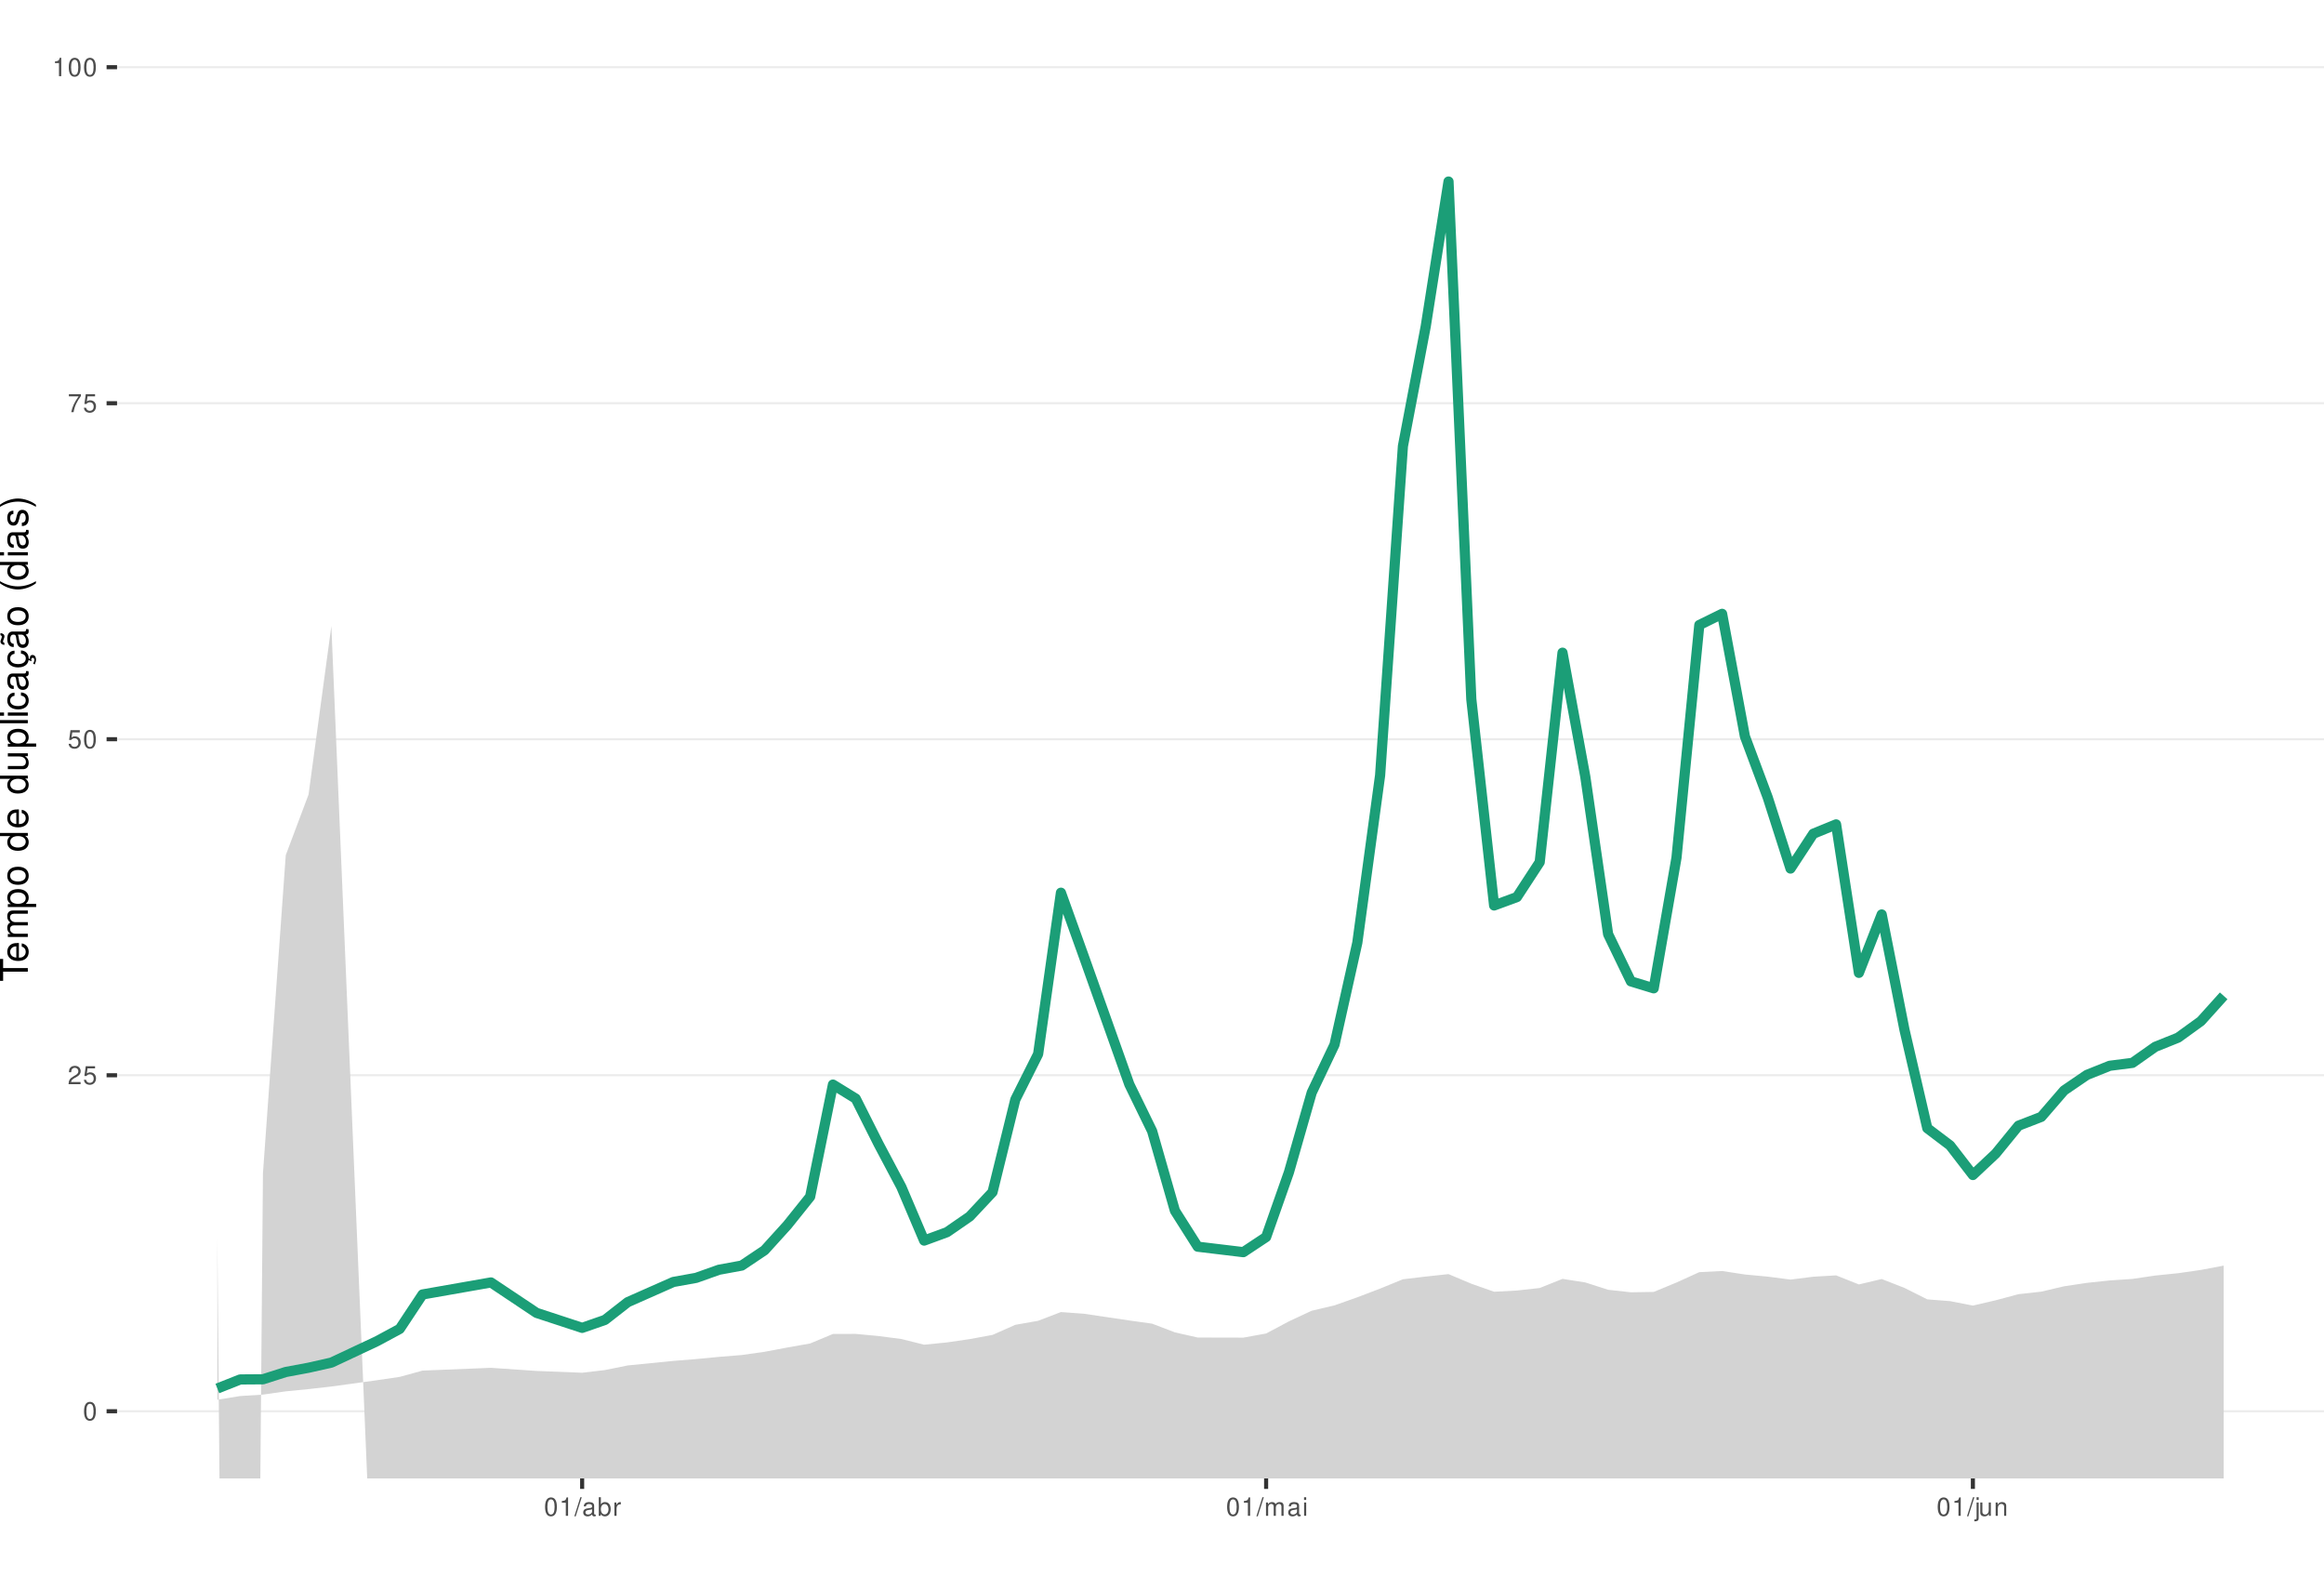
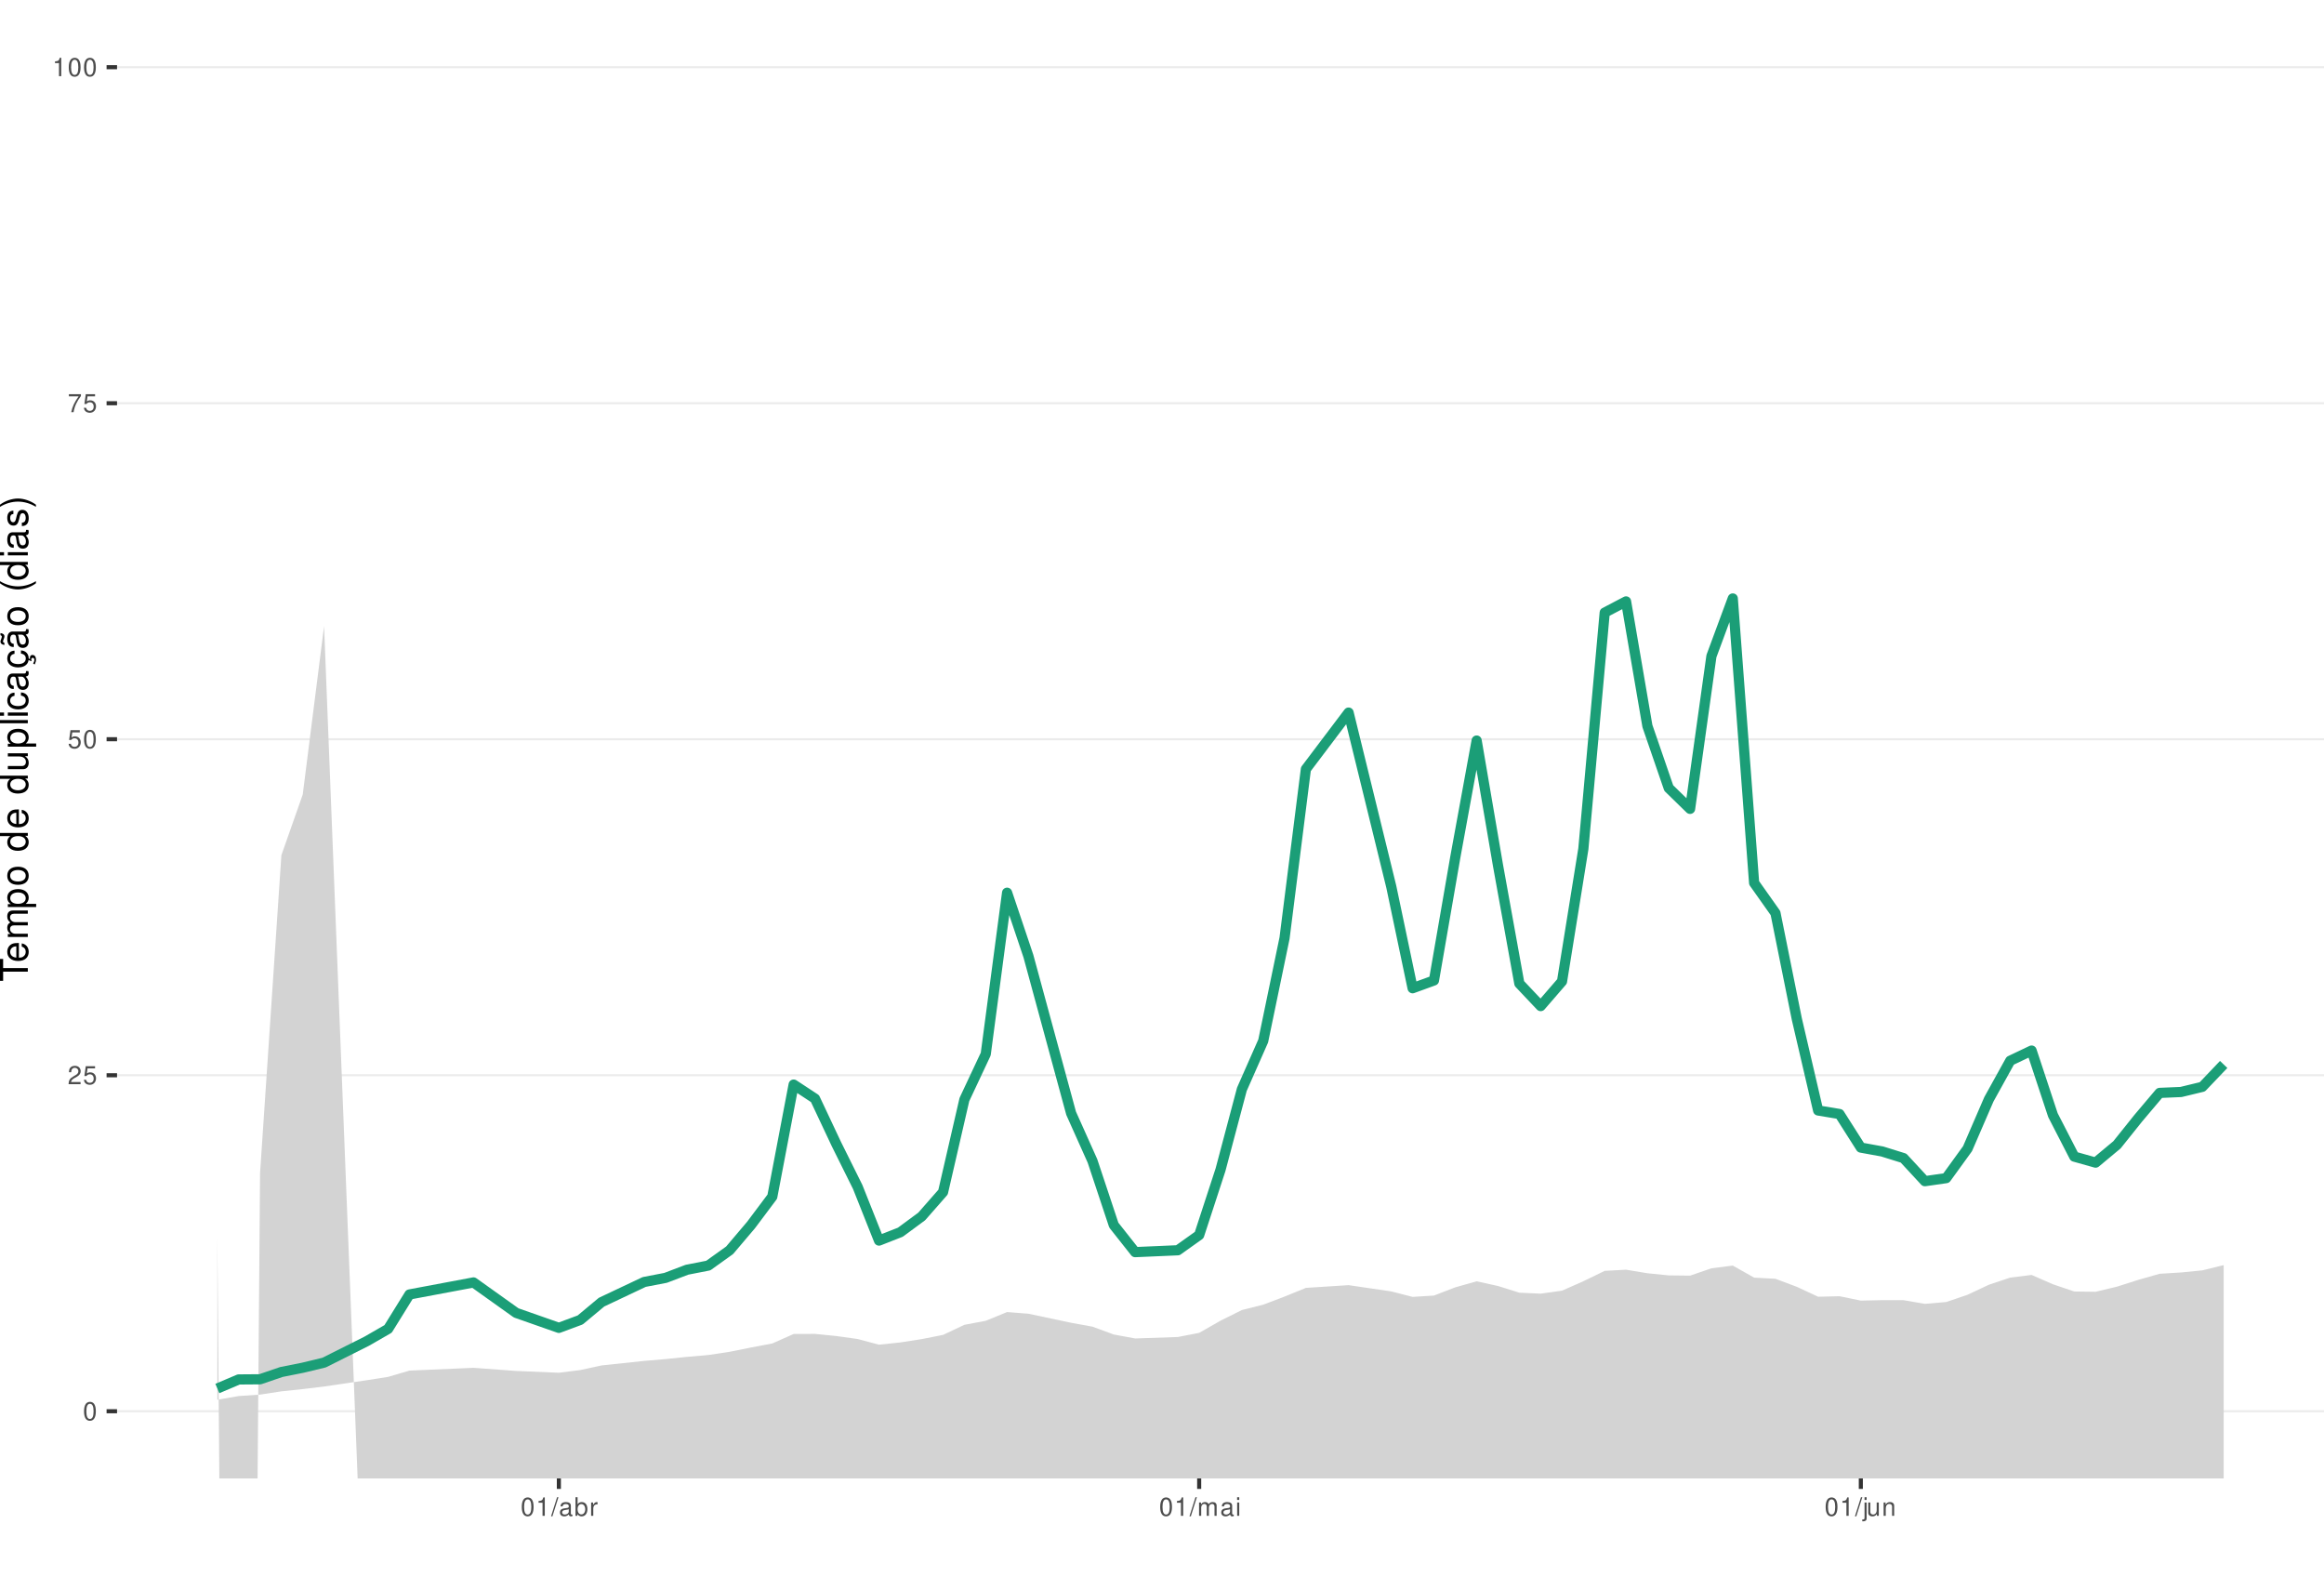
<svg xmlns="http://www.w3.org/2000/svg" xmlns:xlink="http://www.w3.org/1999/xlink" width="609pt" height="413pt" viewBox="0 0 609 413" version="1.1">
  <defs>
    <g>
      <symbol overflow="visible" id="glyph0-0">
        <path style="stroke:none;" d="" />
      </symbol>
      <symbol overflow="visible" id="glyph0-1">
        <path style="stroke:none;" d="M 1.828 -4.812 C 1.391 -4.812 0.984 -4.609 0.75 -4.281 C 0.438 -3.859 0.281 -3.219 0.281 -2.328 C 0.281 -0.703 0.812 0.156 1.828 0.156 C 2.828 0.156 3.375 -0.703 3.375 -2.297 C 3.375 -3.219 3.234 -3.844 2.922 -4.281 C 2.672 -4.625 2.281 -4.812 1.828 -4.812 Z M 1.828 -4.297 C 2.469 -4.297 2.781 -3.641 2.781 -2.344 C 2.781 -0.969 2.469 -0.328 1.812 -0.328 C 1.203 -0.328 0.891 -1 0.891 -2.328 C 0.891 -3.641 1.203 -4.297 1.828 -4.297 Z M 1.828 -4.297 " />
      </symbol>
      <symbol overflow="visible" id="glyph0-2">
        <path style="stroke:none;" d="M 3.375 -0.578 L 0.891 -0.578 C 0.938 -0.984 1.156 -1.234 1.734 -1.578 L 2.406 -1.953 C 3.062 -2.328 3.406 -2.812 3.406 -3.406 C 3.406 -3.812 3.234 -4.188 2.969 -4.438 C 2.688 -4.688 2.344 -4.812 1.891 -4.812 C 1.297 -4.812 0.844 -4.594 0.578 -4.188 C 0.422 -3.938 0.344 -3.641 0.328 -3.141 L 0.922 -3.141 C 0.938 -3.469 0.984 -3.672 1.062 -3.828 C 1.219 -4.125 1.516 -4.297 1.875 -4.297 C 2.406 -4.297 2.797 -3.906 2.797 -3.391 C 2.797 -3.016 2.578 -2.672 2.156 -2.438 L 1.547 -2.078 C 0.562 -1.516 0.281 -1.062 0.219 0 L 3.375 0 Z M 3.375 -0.578 " />
      </symbol>
      <symbol overflow="visible" id="glyph0-3">
        <path style="stroke:none;" d="M 3.172 -4.719 L 0.734 -4.719 L 0.375 -2.156 L 0.922 -2.156 C 1.188 -2.469 1.422 -2.594 1.797 -2.594 C 2.422 -2.594 2.812 -2.156 2.812 -1.453 C 2.812 -0.781 2.422 -0.359 1.781 -0.359 C 1.266 -0.359 0.953 -0.625 0.812 -1.156 L 0.234 -1.156 C 0.312 -0.766 0.375 -0.578 0.516 -0.406 C 0.781 -0.047 1.266 0.156 1.797 0.156 C 2.75 0.156 3.422 -0.547 3.422 -1.531 C 3.422 -2.469 2.797 -3.109 1.891 -3.109 C 1.562 -3.109 1.297 -3.016 1.016 -2.828 L 1.203 -4.141 L 3.172 -4.141 Z M 3.172 -4.719 " />
      </symbol>
      <symbol overflow="visible" id="glyph0-4">
        <path style="stroke:none;" d="M 3.469 -4.719 L 0.312 -4.719 L 0.312 -4.141 L 2.859 -4.141 C 1.734 -2.531 1.266 -1.547 0.922 0 L 1.547 0 C 1.797 -1.516 2.391 -2.812 3.469 -4.234 Z M 3.469 -4.719 " />
      </symbol>
      <symbol overflow="visible" id="glyph0-5">
        <path style="stroke:none;" d="M 1.719 -3.422 L 1.719 0 L 2.312 0 L 2.312 -4.812 L 1.922 -4.812 C 1.719 -4.078 1.578 -3.969 0.672 -3.859 L 0.672 -3.422 Z M 1.719 -3.422 " />
      </symbol>
      <symbol overflow="visible" id="glyph0-6">
        <path style="stroke:none;" d="M 1.531 -4.859 L -0.047 0.141 L 0.312 0.141 L 1.891 -4.859 Z M 1.531 -4.859 " />
      </symbol>
      <symbol overflow="visible" id="glyph0-7">
        <path style="stroke:none;" d="M 3.562 -0.328 C 3.5 -0.312 3.469 -0.312 3.438 -0.312 C 3.25 -0.312 3.141 -0.406 3.141 -0.578 L 3.141 -2.641 C 3.141 -3.25 2.688 -3.594 1.828 -3.594 C 1.312 -3.594 0.906 -3.438 0.672 -3.188 C 0.516 -3 0.453 -2.797 0.438 -2.453 L 0.984 -2.453 C 1.031 -2.875 1.297 -3.078 1.812 -3.078 C 2.312 -3.078 2.594 -2.891 2.594 -2.562 L 2.594 -2.406 C 2.578 -2.172 2.469 -2.078 2.016 -2.031 C 1.219 -1.922 1.109 -1.891 0.891 -1.812 C 0.484 -1.641 0.281 -1.328 0.281 -0.875 C 0.281 -0.25 0.719 0.156 1.422 0.156 C 1.859 0.156 2.219 0 2.609 -0.359 C 2.656 0 2.828 0.156 3.188 0.156 C 3.297 0.156 3.375 0.141 3.562 0.094 Z M 2.594 -1.094 C 2.594 -0.906 2.531 -0.797 2.375 -0.641 C 2.141 -0.438 1.875 -0.328 1.547 -0.328 C 1.109 -0.328 0.859 -0.547 0.859 -0.891 C 0.859 -1.266 1.094 -1.438 1.703 -1.531 C 2.297 -1.609 2.406 -1.641 2.594 -1.719 Z M 2.594 -1.094 " />
      </symbol>
      <symbol overflow="visible" id="glyph0-8">
        <path style="stroke:none;" d="M 0.359 -4.859 L 0.359 0 L 0.859 0 L 0.859 -0.453 C 1.125 -0.047 1.484 0.156 1.969 0.156 C 2.875 0.156 3.484 -0.594 3.484 -1.75 C 3.484 -2.891 2.922 -3.594 1.984 -3.594 C 1.516 -3.594 1.172 -3.406 0.906 -3.016 L 0.906 -4.859 Z M 1.891 -3.062 C 2.5 -3.062 2.906 -2.531 2.906 -1.703 C 2.906 -0.906 2.484 -0.359 1.891 -0.359 C 1.297 -0.359 0.906 -0.906 0.906 -1.719 C 0.906 -2.531 1.297 -3.062 1.891 -3.062 Z M 1.891 -3.062 " />
      </symbol>
      <symbol overflow="visible" id="glyph0-9">
        <path style="stroke:none;" d="M 0.453 -3.484 L 0.453 0 L 1.016 0 L 1.016 -1.812 C 1.031 -2.656 1.375 -3.016 2.141 -3 L 2.141 -3.562 C 2.047 -3.578 1.984 -3.594 1.922 -3.594 C 1.562 -3.594 1.297 -3.375 0.969 -2.859 L 0.969 -3.484 Z M 0.453 -3.484 " />
      </symbol>
      <symbol overflow="visible" id="glyph0-10">
        <path style="stroke:none;" d="M 0.469 -3.484 L 0.469 0 L 1.031 0 L 1.031 -2.188 C 1.031 -2.703 1.391 -3.109 1.844 -3.109 C 2.25 -3.109 2.484 -2.844 2.484 -2.406 L 2.484 0 L 3.047 0 L 3.047 -2.188 C 3.047 -2.703 3.422 -3.109 3.875 -3.109 C 4.266 -3.109 4.516 -2.844 4.516 -2.406 L 4.516 0 L 5.078 0 L 5.078 -2.609 C 5.078 -3.234 4.719 -3.594 4.062 -3.594 C 3.594 -3.594 3.312 -3.453 2.984 -3.062 C 2.781 -3.422 2.5 -3.594 2.047 -3.594 C 1.578 -3.594 1.266 -3.422 0.984 -3 L 0.984 -3.484 Z M 0.469 -3.484 " />
      </symbol>
      <symbol overflow="visible" id="glyph0-11">
        <path style="stroke:none;" d="M 1 -3.484 L 0.453 -3.484 L 0.453 0 L 1 0 Z M 1 -4.859 L 0.438 -4.859 L 0.438 -4.156 L 1 -4.156 Z M 1 -4.859 " />
      </symbol>
      <symbol overflow="visible" id="glyph0-12">
        <path style="stroke:none;" d="M 0.469 -3.484 L 0.469 0.5 C 0.469 0.859 0.359 0.969 0.016 0.969 C -0.031 0.969 -0.047 0.969 -0.125 0.953 L -0.125 1.438 C -0.047 1.438 -0.016 1.453 0.062 1.453 C 0.688 1.453 1.016 1.203 1.016 0.719 L 1.016 -3.484 Z M 1.016 -4.859 L 0.469 -4.859 L 0.469 -4.156 L 1.016 -4.156 Z M 1.016 -4.859 " />
      </symbol>
      <symbol overflow="visible" id="glyph0-13">
        <path style="stroke:none;" d="M 3.203 0 L 3.203 -3.484 L 2.656 -3.484 L 2.656 -1.516 C 2.656 -0.797 2.281 -0.328 1.703 -0.328 C 1.266 -0.328 0.984 -0.594 0.984 -1.016 L 0.984 -3.484 L 0.438 -3.484 L 0.438 -0.797 C 0.438 -0.219 0.859 0.156 1.547 0.156 C 2.062 0.156 2.391 -0.031 2.703 -0.484 L 2.703 0 Z M 3.203 0 " />
      </symbol>
      <symbol overflow="visible" id="glyph0-14">
        <path style="stroke:none;" d="M 0.469 -3.484 L 0.469 0 L 1.031 0 L 1.031 -1.922 C 1.031 -2.641 1.391 -3.109 1.969 -3.109 C 2.406 -3.109 2.688 -2.828 2.688 -2.422 L 2.688 0 L 3.234 0 L 3.234 -2.641 C 3.234 -3.219 2.812 -3.594 2.141 -3.594 C 1.625 -3.594 1.281 -3.391 0.984 -2.906 L 0.984 -3.484 Z M 0.469 -3.484 " />
      </symbol>
      <symbol overflow="visible" id="glyph1-0">
        <path style="stroke:none;" d="" />
      </symbol>
      <symbol overflow="visible" id="glyph1-1">
        <path style="stroke:none;" d="M -6.469 -3.547 L -6.469 -5.938 L -7.297 -5.938 L -7.297 -0.203 L -6.469 -0.203 L -6.469 -2.609 L 0 -2.609 L 0 -3.547 Z M -6.469 -3.547 " />
      </symbol>
      <symbol overflow="visible" id="glyph1-2">
        <path style="stroke:none;" d="M -2.344 -5.125 C -3.141 -5.125 -3.625 -5.062 -4.016 -4.922 C -4.875 -4.578 -5.391 -3.781 -5.391 -2.797 C -5.391 -1.344 -4.281 -0.406 -2.547 -0.406 C -0.812 -0.406 0.234 -1.297 0.234 -2.781 C 0.234 -3.984 -0.453 -4.812 -1.594 -5.016 L -1.594 -4.188 C -0.906 -3.953 -0.547 -3.484 -0.547 -2.812 C -0.547 -2.281 -0.781 -1.828 -1.219 -1.547 C -1.516 -1.344 -1.812 -1.281 -2.344 -1.266 Z M -3.016 -1.297 C -3.984 -1.359 -4.625 -1.953 -4.625 -2.797 C -4.625 -3.641 -3.953 -4.234 -3.016 -4.234 Z M -3.016 -1.297 " />
      </symbol>
      <symbol overflow="visible" id="glyph1-3">
        <path style="stroke:none;" d="M -5.234 -0.703 L 0 -0.703 L 0 -1.547 L -3.297 -1.547 C -4.047 -1.547 -4.656 -2.094 -4.656 -2.766 C -4.656 -3.391 -4.281 -3.734 -3.609 -3.734 L 0 -3.734 L 0 -4.578 L -3.297 -4.578 C -4.047 -4.578 -4.656 -5.125 -4.656 -5.812 C -4.656 -6.422 -4.266 -6.781 -3.609 -6.781 L 0 -6.781 L 0 -7.625 L -3.938 -7.625 C -4.875 -7.625 -5.391 -7.078 -5.391 -6.094 C -5.391 -5.406 -5.188 -4.984 -4.594 -4.484 C -5.156 -4.188 -5.391 -3.766 -5.391 -3.078 C -5.391 -2.375 -5.125 -1.906 -4.5 -1.469 L -5.234 -1.469 Z M -5.234 -0.703 " />
      </symbol>
      <symbol overflow="visible" id="glyph1-4">
        <path style="stroke:none;" d="M 2.188 -0.547 L 2.188 -1.375 L -0.547 -1.375 C -0.016 -1.812 0.234 -2.312 0.234 -2.984 C 0.234 -4.344 -0.859 -5.234 -2.531 -5.234 C -4.297 -5.234 -5.391 -4.375 -5.391 -2.984 C -5.391 -2.266 -5.062 -1.703 -4.453 -1.312 L -5.234 -1.312 L -5.234 -0.547 Z M -4.609 -2.844 C -4.609 -3.766 -3.797 -4.359 -2.547 -4.359 C -1.359 -4.359 -0.547 -3.75 -0.547 -2.844 C -0.547 -1.953 -1.344 -1.375 -2.578 -1.375 C -3.812 -1.375 -4.609 -1.953 -4.609 -2.844 Z M -4.609 -2.844 " />
      </symbol>
      <symbol overflow="visible" id="glyph1-5">
        <path style="stroke:none;" d="M -5.391 -2.719 C -5.391 -1.234 -4.344 -0.359 -2.578 -0.359 C -0.812 -0.359 0.234 -1.234 0.234 -2.734 C 0.234 -4.203 -0.812 -5.094 -2.547 -5.094 C -4.359 -5.094 -5.391 -4.234 -5.391 -2.719 Z M -4.625 -2.734 C -4.625 -3.672 -3.844 -4.234 -2.547 -4.234 C -1.312 -4.234 -0.547 -3.656 -0.547 -2.734 C -0.547 -1.797 -1.312 -1.234 -2.578 -1.234 C -3.844 -1.234 -4.625 -1.797 -4.625 -2.734 Z M -4.625 -2.734 " />
      </symbol>
      <symbol overflow="visible" id="glyph1-6">
        <path style="stroke:none;" d="" />
      </symbol>
      <symbol overflow="visible" id="glyph1-7">
        <path style="stroke:none;" d="M -7.297 -4.953 L -7.297 -4.125 L -4.578 -4.125 C -5.109 -3.766 -5.391 -3.203 -5.391 -2.516 C -5.391 -1.156 -4.297 -0.266 -2.625 -0.266 C -0.859 -0.266 0.234 -1.125 0.234 -2.547 C 0.234 -3.266 -0.047 -3.766 -0.688 -4.203 L 0 -4.203 L 0 -4.953 Z M -4.609 -2.656 C -4.609 -3.547 -3.812 -4.125 -2.562 -4.125 C -1.344 -4.125 -0.547 -3.547 -0.547 -2.656 C -0.547 -1.734 -1.359 -1.125 -2.578 -1.125 C -3.797 -1.125 -4.609 -1.734 -4.609 -2.656 Z M -4.609 -2.656 " />
      </symbol>
      <symbol overflow="visible" id="glyph1-8">
        <path style="stroke:none;" d="M 0 -4.812 L -5.234 -4.812 L -5.234 -3.984 L -2.266 -3.984 C -1.203 -3.984 -0.5 -3.438 -0.5 -2.562 C -0.5 -1.906 -0.906 -1.484 -1.531 -1.484 L -5.234 -1.484 L -5.234 -0.656 L -1.203 -0.656 C -0.328 -0.656 0.234 -1.297 0.234 -2.312 C 0.234 -3.094 -0.047 -3.578 -0.734 -4.062 L 0 -4.062 Z M 0 -4.812 " />
      </symbol>
      <symbol overflow="visible" id="glyph1-9">
        <path style="stroke:none;" d="M -7.297 -1.516 L -7.297 -0.688 L 0 -0.688 L 0 -1.516 Z M -7.297 -1.516 " />
      </symbol>
      <symbol overflow="visible" id="glyph1-10">
        <path style="stroke:none;" d="M -5.234 -1.5 L -5.234 -0.672 L 0 -0.672 L 0 -1.5 Z M -7.297 -1.5 L -7.297 -0.656 L -6.234 -0.656 L -6.234 -1.5 Z M -7.297 -1.5 " />
      </symbol>
      <symbol overflow="visible" id="glyph1-11">
        <path style="stroke:none;" d="M -3.484 -4.703 C -3.984 -4.672 -4.312 -4.562 -4.609 -4.359 C -5.094 -4 -5.391 -3.375 -5.391 -2.641 C -5.391 -1.219 -4.266 -0.312 -2.531 -0.312 C -0.844 -0.312 0.234 -1.203 0.234 -2.625 C 0.234 -3.875 -0.516 -4.672 -1.797 -4.766 L -1.797 -3.938 C -0.953 -3.797 -0.547 -3.359 -0.547 -2.656 C -0.547 -1.734 -1.297 -1.188 -2.531 -1.188 C -3.844 -1.188 -4.625 -1.719 -4.625 -2.625 C -4.625 -3.328 -4.203 -3.766 -3.484 -3.875 Z M -3.484 -4.703 " />
      </symbol>
      <symbol overflow="visible" id="glyph1-12">
        <path style="stroke:none;" d="M -0.484 -5.344 C -0.469 -5.266 -0.469 -5.219 -0.469 -5.172 C -0.469 -4.875 -0.625 -4.719 -0.875 -4.719 L -3.953 -4.719 C -4.891 -4.719 -5.391 -4.047 -5.391 -2.75 C -5.391 -1.984 -5.172 -1.375 -4.781 -1.016 C -4.516 -0.766 -4.203 -0.672 -3.688 -0.656 L -3.688 -1.484 C -4.328 -1.562 -4.625 -1.938 -4.625 -2.719 C -4.625 -3.484 -4.344 -3.891 -3.844 -3.891 L -3.625 -3.891 C -3.266 -3.875 -3.125 -3.703 -3.047 -3.016 C -2.891 -1.844 -2.844 -1.656 -2.719 -1.344 C -2.453 -0.734 -2 -0.422 -1.312 -0.422 C -0.375 -0.422 0.234 -1.078 0.234 -2.141 C 0.234 -2.797 0 -3.328 -0.547 -3.922 C 0 -3.984 0.234 -4.234 0.234 -4.781 C 0.234 -4.953 0.203 -5.062 0.141 -5.344 Z M -1.656 -3.891 C -1.375 -3.891 -1.203 -3.812 -0.969 -3.562 C -0.656 -3.219 -0.5 -2.812 -0.5 -2.312 C -0.5 -1.672 -0.812 -1.297 -1.344 -1.297 C -1.891 -1.297 -2.172 -1.656 -2.297 -2.547 C -2.422 -3.438 -2.453 -3.609 -2.594 -3.891 Z M -1.656 -3.891 " />
      </symbol>
      <symbol overflow="visible" id="glyph1-13">
        <path style="stroke:none;" d="M 0.234 -2.641 C 0.234 -3.875 -0.547 -4.703 -1.797 -4.766 L -1.797 -3.938 C -0.953 -3.797 -0.531 -3.359 -0.531 -2.656 C -0.531 -1.734 -1.281 -1.188 -2.516 -1.188 C -3.844 -1.188 -4.625 -1.719 -4.625 -2.625 C -4.625 -3.328 -4.203 -3.766 -3.484 -3.875 L -3.484 -4.703 C -3.984 -4.672 -4.312 -4.562 -4.609 -4.359 C -5.094 -4 -5.391 -3.375 -5.391 -2.641 C -5.391 -1.219 -4.266 -0.312 -2.531 -0.312 C -1.469 -0.312 -0.625 -0.672 -0.156 -1.312 C 0.047 -1.594 0.125 -1.812 0.203 -2.25 L 0.922 -1.938 L 0.984 -2.062 C 0.938 -2.188 0.906 -2.25 0.906 -2.375 C 0.906 -2.656 1.047 -2.828 1.281 -2.828 C 1.547 -2.828 1.734 -2.594 1.734 -2.297 C 1.734 -2.031 1.672 -1.844 1.438 -1.406 L 1.406 -1.312 L 1.812 -1.094 C 2.078 -1.75 2.141 -1.953 2.141 -2.344 C 2.141 -3.109 1.781 -3.578 1.203 -3.578 C 0.781 -3.578 0.547 -3.297 0.547 -2.797 C 0.547 -2.703 0.547 -2.641 0.562 -2.516 Z M 0.234 -2.641 " />
      </symbol>
      <symbol overflow="visible" id="glyph1-14">
        <path style="stroke:none;" d="M -0.484 -5.344 C -0.469 -5.266 -0.469 -5.219 -0.469 -5.172 C -0.469 -4.875 -0.625 -4.719 -0.875 -4.719 L -3.953 -4.719 C -4.891 -4.719 -5.391 -4.047 -5.391 -2.75 C -5.391 -1.984 -5.172 -1.375 -4.781 -1.016 C -4.516 -0.766 -4.203 -0.672 -3.688 -0.656 L -3.688 -1.484 C -4.328 -1.562 -4.625 -1.938 -4.625 -2.719 C -4.625 -3.484 -4.344 -3.891 -3.844 -3.891 L -3.625 -3.891 C -3.266 -3.875 -3.125 -3.703 -3.047 -3.016 C -2.891 -1.844 -2.844 -1.656 -2.719 -1.344 C -2.453 -0.734 -2 -0.422 -1.312 -0.422 C -0.375 -0.422 0.234 -1.078 0.234 -2.141 C 0.234 -2.797 0 -3.328 -0.547 -3.922 C 0 -3.984 0.234 -4.234 0.234 -4.781 C 0.234 -4.953 0.203 -5.062 0.141 -5.344 Z M -1.656 -3.891 C -1.375 -3.891 -1.203 -3.812 -0.969 -3.562 C -0.656 -3.219 -0.5 -2.812 -0.5 -2.312 C -0.5 -1.672 -0.812 -1.297 -1.344 -1.297 C -1.891 -1.297 -2.172 -1.656 -2.297 -2.547 C -2.422 -3.438 -2.453 -3.609 -2.594 -3.891 Z M -7.172 -3.75 C -6.922 -3.672 -6.812 -3.547 -6.812 -3.375 C -6.812 -3.25 -6.875 -2.984 -6.984 -2.734 C -7.156 -2.312 -7.172 -2.25 -7.172 -2.047 C -7.172 -1.594 -6.797 -1.297 -6.141 -1.188 L -6.141 -1.766 C -6.375 -1.812 -6.5 -1.938 -6.5 -2.094 C -6.5 -2.203 -6.469 -2.344 -6.375 -2.578 C -6.156 -3.156 -6.125 -3.234 -6.125 -3.438 C -6.125 -3.922 -6.484 -4.219 -7.172 -4.312 Z M -7.172 -3.75 " />
      </symbol>
      <symbol overflow="visible" id="glyph1-15">
        <path style="stroke:none;" d="M -7.297 -2.359 C -5.984 -1.359 -4.156 -0.734 -2.594 -0.734 C -1.016 -0.734 0.812 -1.359 2.125 -2.359 L 2.125 -2.906 C 0.688 -2.031 -0.984 -1.547 -2.594 -1.547 C -4.188 -1.547 -5.875 -2.031 -7.297 -2.906 Z M -7.297 -2.359 " />
      </symbol>
      <symbol overflow="visible" id="glyph1-16">
        <path style="stroke:none;" d="M -3.781 -4.375 C -4.812 -4.375 -5.391 -3.688 -5.391 -2.484 C -5.391 -1.266 -4.766 -0.469 -3.797 -0.469 C -2.969 -0.469 -2.578 -0.891 -2.281 -2.125 L -2.094 -2.906 C -1.953 -3.484 -1.734 -3.719 -1.375 -3.719 C -0.875 -3.719 -0.547 -3.234 -0.547 -2.5 C -0.547 -2.047 -0.672 -1.672 -0.891 -1.453 C -1.047 -1.328 -1.188 -1.266 -1.562 -1.219 L -1.562 -0.344 C -0.344 -0.375 0.234 -1.062 0.234 -2.438 C 0.234 -3.75 -0.422 -4.594 -1.438 -4.594 C -2.203 -4.594 -2.641 -4.156 -2.891 -3.109 L -3.078 -2.312 C -3.234 -1.625 -3.453 -1.344 -3.828 -1.344 C -4.312 -1.344 -4.625 -1.766 -4.625 -2.453 C -4.625 -3.125 -4.328 -3.484 -3.781 -3.5 Z M -3.781 -4.375 " />
      </symbol>
      <symbol overflow="visible" id="glyph1-17">
        <path style="stroke:none;" d="M 2.125 -0.938 C 0.812 -1.938 -1.016 -2.562 -2.578 -2.562 C -4.156 -2.562 -5.984 -1.938 -7.297 -0.938 L -7.297 -0.375 C -5.859 -1.266 -4.188 -1.75 -2.578 -1.75 C -0.984 -1.75 0.703 -1.266 2.125 -0.375 Z M 2.125 -0.938 " />
      </symbol>
    </g>
    <clipPath id="clip1">
      <path d="M 30.672 0 L 609 0 L 609 387.328 L 30.672 387.328 Z M 30.672 0 " />
    </clipPath>
    <clipPath id="clip2">
      <path d="M 30.672 369 L 609 369 L 609 370 L 30.672 370 Z M 30.672 369 " />
    </clipPath>
    <clipPath id="clip3">
      <path d="M 30.672 281 L 609 281 L 609 282 L 30.672 282 Z M 30.672 281 " />
    </clipPath>
    <clipPath id="clip4">
      <path d="M 30.672 193 L 609 193 L 609 194 L 30.672 194 Z M 30.672 193 " />
    </clipPath>
    <clipPath id="clip5">
      <path d="M 30.672 105 L 609 105 L 609 106 L 30.672 106 Z M 30.672 105 " />
    </clipPath>
    <clipPath id="clip6">
      <path d="M 30.672 17 L 609 17 L 609 18 L 30.672 18 Z M 30.672 17 " />
    </clipPath>
    <clipPath id="clip7">
      <path d="M 56 164 L 583 164 L 583 387.328 L 56 387.328 Z M 56 164 " />
    </clipPath>
  </defs>
  <g id="surface16">
    <rect x="0" y="0" width="609" height="413" style="fill:rgb(100%,100%,100%);fill-opacity:1;stroke:none;" />
    <rect x="0" y="0" width="609" height="413" style="fill:rgb(100%,100%,100%);fill-opacity:1;stroke:none;" />
    <path style="fill:none;stroke-width:1.067;stroke-linecap:round;stroke-linejoin:round;stroke:rgb(100%,100%,100%);stroke-opacity:1;stroke-miterlimit:10;" d="M 0 413 L 609 413 L 609 0 L 0 0 Z M 0 413 " />
    <g clip-path="url(#clip1)" clip-rule="nonzero">
      <path style=" stroke:none;fill-rule:nonzero;fill:rgb(100%,100%,100%);fill-opacity:1;" d="M 30.672 387.328 L 609 387.328 L 609 0 L 30.672 0 Z M 30.672 387.328 " />
    </g>
    <g clip-path="url(#clip2)" clip-rule="nonzero">
      <path style="fill:none;stroke-width:0.533;stroke-linecap:butt;stroke-linejoin:round;stroke:rgb(92.157%,92.157%,92.157%);stroke-opacity:1;stroke-miterlimit:10;" d="M 30.672 369.723 L 609 369.723 " />
    </g>
    <g clip-path="url(#clip3)" clip-rule="nonzero">
      <path style="fill:none;stroke-width:0.533;stroke-linecap:butt;stroke-linejoin:round;stroke:rgb(92.157%,92.157%,92.157%);stroke-opacity:1;stroke-miterlimit:10;" d="M 30.672 281.695 L 609 281.695 " />
    </g>
    <g clip-path="url(#clip4)" clip-rule="nonzero">
      <path style="fill:none;stroke-width:0.533;stroke-linecap:butt;stroke-linejoin:round;stroke:rgb(92.157%,92.157%,92.157%);stroke-opacity:1;stroke-miterlimit:10;" d="M 30.672 193.664 L 609 193.664 " />
    </g>
    <g clip-path="url(#clip5)" clip-rule="nonzero">
      <path style="fill:none;stroke-width:0.533;stroke-linecap:butt;stroke-linejoin:round;stroke:rgb(92.157%,92.157%,92.157%);stroke-opacity:1;stroke-miterlimit:10;" d="M 30.672 105.637 L 609 105.637 " />
    </g>
    <g clip-path="url(#clip6)" clip-rule="nonzero">
      <path style="fill:none;stroke-width:0.533;stroke-linecap:butt;stroke-linejoin:round;stroke:rgb(92.157%,92.157%,92.157%);stroke-opacity:1;stroke-miterlimit:10;" d="M 30.672 17.605 L 609 17.605 " />
    </g>
    <g clip-path="url(#clip7)" clip-rule="nonzero">
-       <path style=" stroke:none;fill-rule:nonzero;fill:rgb(82.745%,82.745%,82.745%);fill-opacity:1;" d="M 56.957 324.281 L 57.742 413 L 67.996 413 L 68.906 307.379 L 74.883 224.039 L 80.855 208.152 L 86.832 164.02 L 97.309 413 L 108.684 413 L 110.73 405.52 L 128.652 405.328 L 132.305 413 L 215.449 413 L 218.27 408.285 L 224.242 409.977 L 227.836 413 L 276.902 413 L 278.016 411.887 L 280.543 413 L 582.711 413 L 582.711 331.57 L 576.738 332.699 L 570.762 333.559 L 564.789 334.168 L 558.812 335.055 L 552.84 335.453 L 546.867 336.086 L 540.891 336.984 L 534.918 338.387 L 528.941 339.051 L 522.969 340.648 L 516.992 342.043 L 511.02 340.875 L 505.043 340.41 L 499.07 337.414 L 493.094 335.078 L 487.121 336.5 L 481.145 334.125 L 475.172 334.477 L 469.199 335.23 L 463.223 334.457 L 457.25 333.895 L 451.273 332.977 L 445.301 333.281 L 439.324 335.992 L 433.352 338.461 L 427.375 338.559 L 421.402 337.898 L 415.426 335.977 L 409.453 335.043 L 403.477 337.434 L 397.504 338.094 L 391.527 338.414 L 385.555 336.312 L 379.582 333.793 L 373.605 334.438 L 367.633 335.148 L 361.656 337.59 L 355.684 339.867 L 349.707 341.984 L 343.734 343.387 L 337.758 346.172 L 331.785 349.352 L 325.809 350.438 L 313.859 350.41 L 307.887 349.055 L 301.914 346.777 L 295.938 345.941 L 283.988 344.172 L 278.016 343.734 L 272.039 346.023 L 266.066 347.078 L 260.09 349.719 L 254.117 350.82 L 248.141 351.691 L 242.168 352.285 L 236.191 350.797 L 230.219 350.016 L 224.242 349.457 L 218.27 349.477 L 212.297 351.965 L 206.32 353.023 L 200.348 354.145 L 194.371 354.992 L 188.398 355.477 L 182.422 356.055 L 176.449 356.531 L 164.5 357.719 L 158.523 358.934 L 152.551 359.633 L 140.602 359.164 L 128.652 358.344 L 110.73 359.074 L 104.754 360.715 L 98.781 361.594 L 86.832 363.242 L 80.855 363.918 L 74.883 364.508 L 68.906 365.363 L 62.934 365.738 L 56.957 366.707 Z M 56.957 324.281 " />
-     </g>
-     <path style="fill:none;stroke-width:2.667;stroke-linecap:butt;stroke-linejoin:round;stroke:rgb(10.588%,61.961%,46.667%);stroke-opacity:1;stroke-miterlimit:10;" d="M 56.957 363.762 L 62.934 361.391 L 68.906 361.348 L 74.883 359.438 L 80.855 358.324 L 86.832 356.977 L 98.781 351.367 L 104.754 348.148 L 110.73 339.125 L 128.652 335.977 L 140.602 343.953 L 152.551 347.875 L 158.523 345.801 L 164.5 341.137 L 176.449 335.852 L 182.422 334.777 L 188.398 332.652 L 194.371 331.555 L 200.348 327.551 L 206.32 320.961 L 212.297 313.504 L 218.27 284.141 L 224.242 287.816 L 230.219 299.699 L 236.191 310.957 L 242.168 325.008 L 248.141 322.816 L 254.117 318.691 L 260.09 312.316 L 266.066 288.055 L 272.039 276.145 L 278.016 233.875 L 283.988 250.5 L 295.938 284.086 L 301.914 296.336 L 307.887 317.191 L 313.859 326.609 L 325.809 328.043 L 331.785 324.082 L 337.758 307.121 L 343.734 286.246 L 349.707 273.684 L 355.684 246.977 L 361.656 203.121 L 367.633 116.879 L 373.605 85.527 L 379.582 47.559 L 385.555 183.199 L 391.527 237.215 L 397.504 235.016 L 403.477 225.867 L 409.453 170.992 L 415.426 203.484 L 421.402 244.738 L 427.375 257.098 L 433.352 258.922 L 439.324 224.695 L 445.301 163.742 L 451.273 160.812 L 457.25 192.922 L 463.223 208.898 L 469.199 227.543 L 475.172 218.418 L 481.145 215.977 L 487.121 254.871 L 493.094 239.574 L 499.07 269.816 L 505.043 295.562 L 511.02 300.09 L 516.992 307.832 L 522.969 302.223 L 528.941 294.91 L 534.918 292.598 L 540.891 285.684 L 546.867 281.609 L 552.84 279.215 L 558.812 278.453 L 564.789 274.242 L 570.762 271.844 L 576.738 267.52 L 582.711 260.891 " />
+       <path style=" stroke:none;fill-rule:nonzero;fill:rgb(82.745%,82.745%,82.745%);fill-opacity:1;" d="M 56.957 324.281 L 57.691 413 L 67.293 413 L 68.145 307.379 L 73.738 224.039 L 79.332 208.152 L 84.926 164.02 L 94.73 413 L 105.383 413 L 107.297 405.52 L 124.078 405.328 L 127.496 413 L 205.332 413 L 207.973 408.285 L 213.566 409.977 L 216.93 413 L 262.863 413 L 263.906 411.887 L 266.27 413 L 582.711 413 L 582.711 331.434 L 577.121 332.812 L 571.527 333.363 L 565.934 333.707 L 560.34 335.297 L 554.746 337.082 L 549.152 338.422 L 543.559 338.348 L 537.969 336.457 L 532.375 334.012 L 526.781 334.711 L 521.188 336.578 L 515.594 339.207 L 510 341.105 L 504.41 341.586 L 498.816 340.625 L 493.223 340.617 L 487.629 340.738 L 482.035 339.586 L 476.441 339.723 L 470.852 337.121 L 465.258 335.02 L 459.664 334.719 L 454.07 331.559 L 448.477 332.273 L 442.883 334.195 L 437.293 334.133 L 431.699 333.566 L 426.105 332.641 L 420.512 332.941 L 414.918 335.66 L 409.324 338.133 L 403.734 338.914 L 398.141 338.66 L 392.547 336.906 L 386.953 335.676 L 381.359 337.258 L 375.766 339.414 L 370.172 339.762 L 364.582 338.328 L 353.395 336.684 L 342.207 337.402 L 336.613 339.684 L 331.023 341.805 L 325.43 343.207 L 319.836 345.996 L 314.242 349.184 L 308.648 350.27 L 297.465 350.652 L 291.871 349.621 L 286.277 347.562 L 280.684 346.543 L 269.496 344.172 L 263.906 343.734 L 258.312 346.023 L 252.719 347.078 L 247.125 349.719 L 241.531 350.82 L 235.938 351.691 L 230.344 352.285 L 224.754 350.797 L 219.16 350.016 L 213.566 349.457 L 207.973 349.477 L 202.379 351.965 L 196.785 353.023 L 191.195 354.145 L 185.602 354.992 L 180.008 355.477 L 174.414 356.055 L 168.82 356.531 L 157.637 357.719 L 152.043 358.934 L 146.449 359.633 L 135.262 359.164 L 124.078 358.344 L 107.297 359.074 L 101.703 360.715 L 96.109 361.594 L 84.926 363.242 L 79.332 363.918 L 73.738 364.508 L 68.145 365.363 L 62.551 365.738 L 56.957 366.707 Z M 56.957 324.281 " />
+     </g>
+     <path style="fill:none;stroke-width:2.667;stroke-linecap:butt;stroke-linejoin:round;stroke:rgb(10.588%,61.961%,46.667%);stroke-opacity:1;stroke-miterlimit:10;" d="M 56.957 363.762 L 62.551 361.391 L 68.145 361.348 L 73.738 359.438 L 79.332 358.324 L 84.926 356.977 L 96.109 351.367 L 101.703 348.148 L 107.297 339.125 L 124.078 335.977 L 135.262 343.953 L 146.449 347.875 L 152.043 345.801 L 157.637 341.137 L 168.82 335.852 L 174.414 334.777 L 180.008 332.652 L 185.602 331.555 L 191.195 327.551 L 196.785 320.961 L 202.379 313.504 L 207.973 284.141 L 213.566 287.816 L 219.16 299.699 L 224.754 310.957 L 230.344 325.008 L 235.938 322.816 L 241.531 318.691 L 247.125 312.316 L 252.719 288.055 L 258.312 276.145 L 263.906 233.875 L 269.496 250.5 L 280.684 291.652 L 286.277 304.137 L 291.871 320.961 L 297.465 328.035 L 308.648 327.547 L 314.242 323.562 L 319.836 306.441 L 325.43 285.375 L 331.023 272.707 L 336.613 245.758 L 342.207 201.492 L 353.395 186.684 L 364.582 232.293 L 370.172 258.898 L 375.766 256.863 L 381.359 224.582 L 386.953 194.008 L 392.547 226.715 L 398.141 257.66 L 403.734 263.578 L 409.324 257.113 L 414.918 222.371 L 420.512 160.488 L 426.105 157.559 L 431.699 190.211 L 437.293 206.457 L 442.883 211.906 L 448.477 171.898 L 454.07 156.785 L 459.664 231.305 L 465.258 239.211 L 470.852 266.961 L 476.441 290.926 L 482.035 291.852 L 487.629 300.648 L 493.223 301.664 L 498.816 303.406 L 504.41 309.449 L 510 308.648 L 515.594 300.926 L 521.188 287.992 L 526.781 277.891 L 532.375 275.23 L 537.969 292.148 L 543.559 303.012 L 549.152 304.586 L 554.746 299.926 L 560.34 292.938 L 565.934 286.32 L 571.527 286.082 L 577.121 284.73 L 582.711 278.867 " />
    <g style="fill:rgb(30.196%,30.196%,30.196%);fill-opacity:1;">
      <use xlink:href="#glyph0-1" x="21.738" y="372.07" />
    </g>
    <g style="fill:rgb(30.196%,30.196%,30.196%);fill-opacity:1;">
      <use xlink:href="#glyph0-2" x="17.738" y="284.043" />
      <use xlink:href="#glyph0-3" x="21.738" y="284.043" />
    </g>
    <g style="fill:rgb(30.196%,30.196%,30.196%);fill-opacity:1;">
      <use xlink:href="#glyph0-3" x="17.738" y="196.012" />
      <use xlink:href="#glyph0-1" x="21.738" y="196.012" />
    </g>
    <g style="fill:rgb(30.196%,30.196%,30.196%);fill-opacity:1;">
      <use xlink:href="#glyph0-4" x="17.738" y="107.984" />
      <use xlink:href="#glyph0-3" x="21.738" y="107.984" />
    </g>
    <g style="fill:rgb(30.196%,30.196%,30.196%);fill-opacity:1;">
      <use xlink:href="#glyph0-5" x="13.738" y="19.953" />
      <use xlink:href="#glyph0-1" x="17.738" y="19.953" />
      <use xlink:href="#glyph0-1" x="21.738" y="19.953" />
    </g>
    <path style="fill:none;stroke-width:1.067;stroke-linecap:butt;stroke-linejoin:round;stroke:rgb(20%,20%,20%);stroke-opacity:1;stroke-miterlimit:10;" d="M 27.93 369.723 L 30.672 369.723 " />
    <path style="fill:none;stroke-width:1.067;stroke-linecap:butt;stroke-linejoin:round;stroke:rgb(20%,20%,20%);stroke-opacity:1;stroke-miterlimit:10;" d="M 27.93 281.695 L 30.672 281.695 " />
    <path style="fill:none;stroke-width:1.067;stroke-linecap:butt;stroke-linejoin:round;stroke:rgb(20%,20%,20%);stroke-opacity:1;stroke-miterlimit:10;" d="M 27.93 193.664 L 30.672 193.664 " />
    <path style="fill:none;stroke-width:1.067;stroke-linecap:butt;stroke-linejoin:round;stroke:rgb(20%,20%,20%);stroke-opacity:1;stroke-miterlimit:10;" d="M 27.93 105.637 L 30.672 105.637 " />
    <path style="fill:none;stroke-width:1.067;stroke-linecap:butt;stroke-linejoin:round;stroke:rgb(20%,20%,20%);stroke-opacity:1;stroke-miterlimit:10;" d="M 27.93 17.605 L 30.672 17.605 " />
-     <path style="fill:none;stroke-width:1.067;stroke-linecap:butt;stroke-linejoin:round;stroke:rgb(20%,20%,20%);stroke-opacity:1;stroke-miterlimit:10;" d="M 152.551 390.07 L 152.551 387.328 " />
-     <path style="fill:none;stroke-width:1.067;stroke-linecap:butt;stroke-linejoin:round;stroke:rgb(20%,20%,20%);stroke-opacity:1;stroke-miterlimit:10;" d="M 331.785 390.07 L 331.785 387.328 " />
-     <path style="fill:none;stroke-width:1.067;stroke-linecap:butt;stroke-linejoin:round;stroke:rgb(20%,20%,20%);stroke-opacity:1;stroke-miterlimit:10;" d="M 516.992 390.07 L 516.992 387.328 " />
-     <g style="fill:rgb(30.196%,30.196%,30.196%);fill-opacity:1;">
-       <use xlink:href="#glyph0-1" x="142.551" y="397.109" />
-       <use xlink:href="#glyph0-5" x="146.551" y="397.109" />
-       <use xlink:href="#glyph0-6" x="150.551" y="397.109" />
-       <use xlink:href="#glyph0-7" x="152.551" y="397.109" />
-       <use xlink:href="#glyph0-8" x="156.551" y="397.109" />
-       <use xlink:href="#glyph0-9" x="160.551" y="397.109" />
-     </g>
-     <g style="fill:rgb(30.196%,30.196%,30.196%);fill-opacity:1;">
-       <use xlink:href="#glyph0-1" x="321.285" y="397.109" />
-       <use xlink:href="#glyph0-5" x="325.285" y="397.109" />
-       <use xlink:href="#glyph0-6" x="329.285" y="397.109" />
-       <use xlink:href="#glyph0-10" x="331.285" y="397.109" />
-       <use xlink:href="#glyph0-7" x="337.285" y="397.109" />
-       <use xlink:href="#glyph0-11" x="341.285" y="397.109" />
-     </g>
-     <g style="fill:rgb(30.196%,30.196%,30.196%);fill-opacity:1;">
-       <use xlink:href="#glyph0-1" x="507.492" y="397.109" />
-       <use xlink:href="#glyph0-5" x="511.492" y="397.109" />
-       <use xlink:href="#glyph0-6" x="515.492" y="397.109" />
-       <use xlink:href="#glyph0-12" x="517.492" y="397.109" />
-       <use xlink:href="#glyph0-13" x="518.492" y="397.109" />
-       <use xlink:href="#glyph0-14" x="522.492" y="397.109" />
+     <path style="fill:none;stroke-width:1.067;stroke-linecap:butt;stroke-linejoin:round;stroke:rgb(20%,20%,20%);stroke-opacity:1;stroke-miterlimit:10;" d="M 146.449 390.07 L 146.449 387.328 " />
+     <path style="fill:none;stroke-width:1.067;stroke-linecap:butt;stroke-linejoin:round;stroke:rgb(20%,20%,20%);stroke-opacity:1;stroke-miterlimit:10;" d="M 314.242 390.07 L 314.242 387.328 " />
+     <path style="fill:none;stroke-width:1.067;stroke-linecap:butt;stroke-linejoin:round;stroke:rgb(20%,20%,20%);stroke-opacity:1;stroke-miterlimit:10;" d="M 487.629 390.07 L 487.629 387.328 " />
+     <g style="fill:rgb(30.196%,30.196%,30.196%);fill-opacity:1;">
+       <use xlink:href="#glyph0-1" x="136.449" y="397.109" />
+       <use xlink:href="#glyph0-5" x="140.449" y="397.109" />
+       <use xlink:href="#glyph0-6" x="144.449" y="397.109" />
+       <use xlink:href="#glyph0-7" x="146.449" y="397.109" />
+       <use xlink:href="#glyph0-8" x="150.449" y="397.109" />
+       <use xlink:href="#glyph0-9" x="154.449" y="397.109" />
+     </g>
+     <g style="fill:rgb(30.196%,30.196%,30.196%);fill-opacity:1;">
+       <use xlink:href="#glyph0-1" x="303.742" y="397.109" />
+       <use xlink:href="#glyph0-5" x="307.742" y="397.109" />
+       <use xlink:href="#glyph0-6" x="311.742" y="397.109" />
+       <use xlink:href="#glyph0-10" x="313.742" y="397.109" />
+       <use xlink:href="#glyph0-7" x="319.742" y="397.109" />
+       <use xlink:href="#glyph0-11" x="323.742" y="397.109" />
+     </g>
+     <g style="fill:rgb(30.196%,30.196%,30.196%);fill-opacity:1;">
+       <use xlink:href="#glyph0-1" x="478.129" y="397.109" />
+       <use xlink:href="#glyph0-5" x="482.129" y="397.109" />
+       <use xlink:href="#glyph0-6" x="486.129" y="397.109" />
+       <use xlink:href="#glyph0-12" x="488.129" y="397.109" />
+       <use xlink:href="#glyph0-13" x="489.129" y="397.109" />
+       <use xlink:href="#glyph0-14" x="493.129" y="397.109" />
    </g>
    <g style="fill:rgb(0%,0%,0%);fill-opacity:1;">
      <use xlink:href="#glyph1-1" x="7.29" y="257.164" />
      <use xlink:href="#glyph1-2" x="7.29" y="252.164" />
      <use xlink:href="#glyph1-3" x="7.29" y="246.164" />
      <use xlink:href="#glyph1-4" x="7.29" y="238.164" />
      <use xlink:href="#glyph1-5" x="7.29" y="232.164" />
      <use xlink:href="#glyph1-6" x="7.29" y="226.164" />
      <use xlink:href="#glyph1-7" x="7.29" y="223.164" />
      <use xlink:href="#glyph1-2" x="7.29" y="217.164" />
      <use xlink:href="#glyph1-6" x="7.29" y="211.164" />
      <use xlink:href="#glyph1-7" x="7.29" y="208.164" />
      <use xlink:href="#glyph1-8" x="7.29" y="202.164" />
      <use xlink:href="#glyph1-4" x="7.29" y="196.164" />
      <use xlink:href="#glyph1-9" x="7.29" y="190.164" />
      <use xlink:href="#glyph1-10" x="7.29" y="188.164" />
      <use xlink:href="#glyph1-11" x="7.29" y="186.164" />
      <use xlink:href="#glyph1-12" x="7.29" y="181.164" />
      <use xlink:href="#glyph1-13" x="7.29" y="175.164" />
      <use xlink:href="#glyph1-14" x="7.29" y="170.164" />
      <use xlink:href="#glyph1-5" x="7.29" y="164.164" />
      <use xlink:href="#glyph1-6" x="7.29" y="158.164" />
      <use xlink:href="#glyph1-15" x="7.29" y="155.164" />
      <use xlink:href="#glyph1-7" x="7.29" y="152.164" />
      <use xlink:href="#glyph1-10" x="7.29" y="146.164" />
      <use xlink:href="#glyph1-12" x="7.29" y="144.164" />
      <use xlink:href="#glyph1-16" x="7.29" y="138.164" />
      <use xlink:href="#glyph1-17" x="7.29" y="133.164" />
    </g>
  </g>
</svg>
